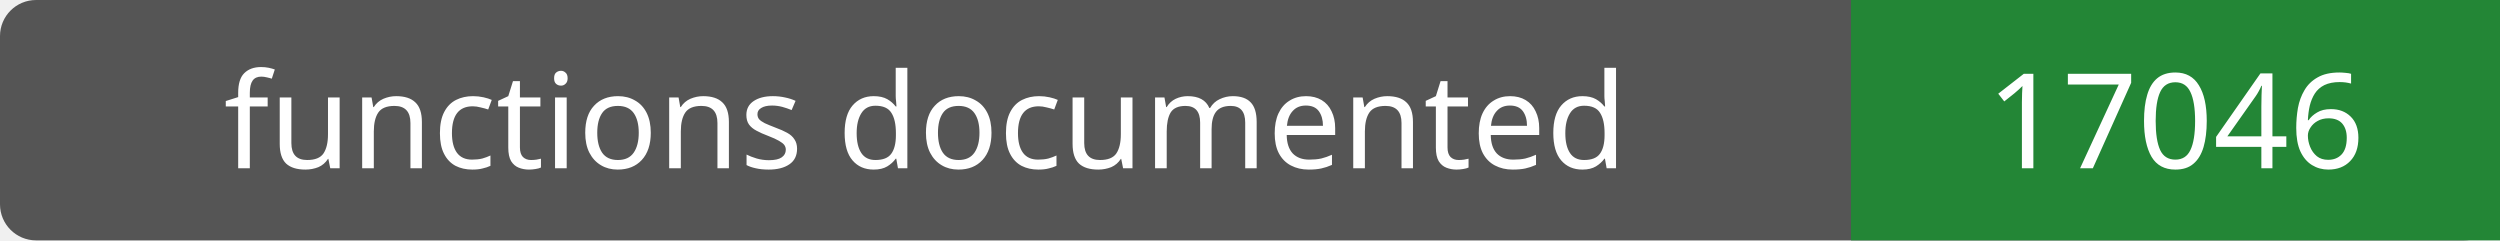
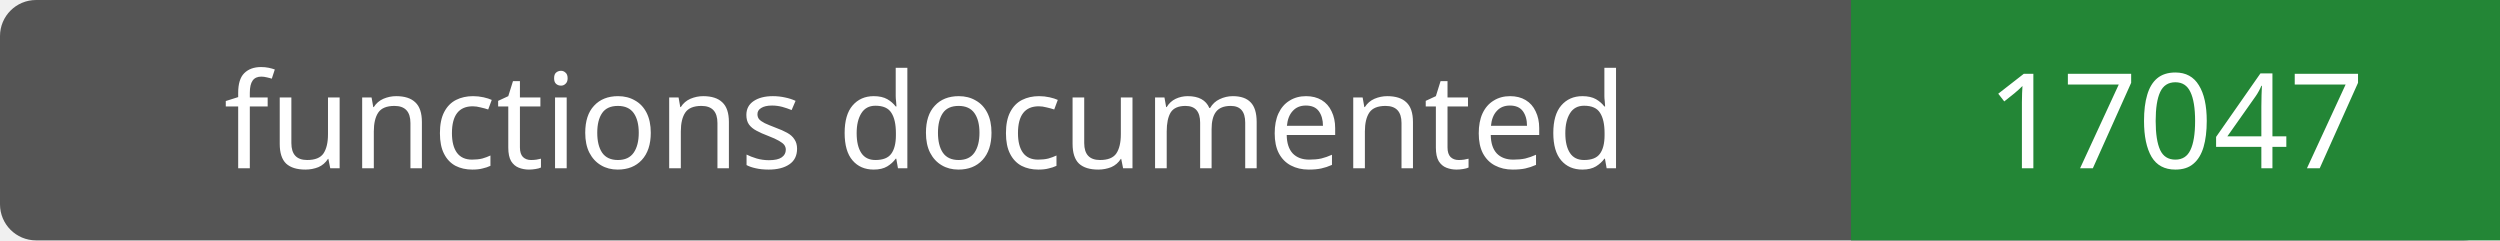
- <svg xmlns="http://www.w3.org/2000/svg" width="208" height="20" role="img" aria-label="functions documented: 17046">
+ <svg xmlns="http://www.w3.org/2000/svg" width="208" height="20" role="img" aria-label="functions documented: 17047">
  <rect width="208" height="20" rx="3" fill="#555" />
  <path fill="#238636" d="M154 0h54v20H154z" />
  <g fill="#fff" text-anchor="middle" font-family="Verdana,sans-serif" font-size="11">
    <text x="77.0" y="14">functions documented</text>
-     <text x="181.0" y="14">17046</text>
+     <text x="181.0" y="14">17047</text>
  </g>
</svg>
